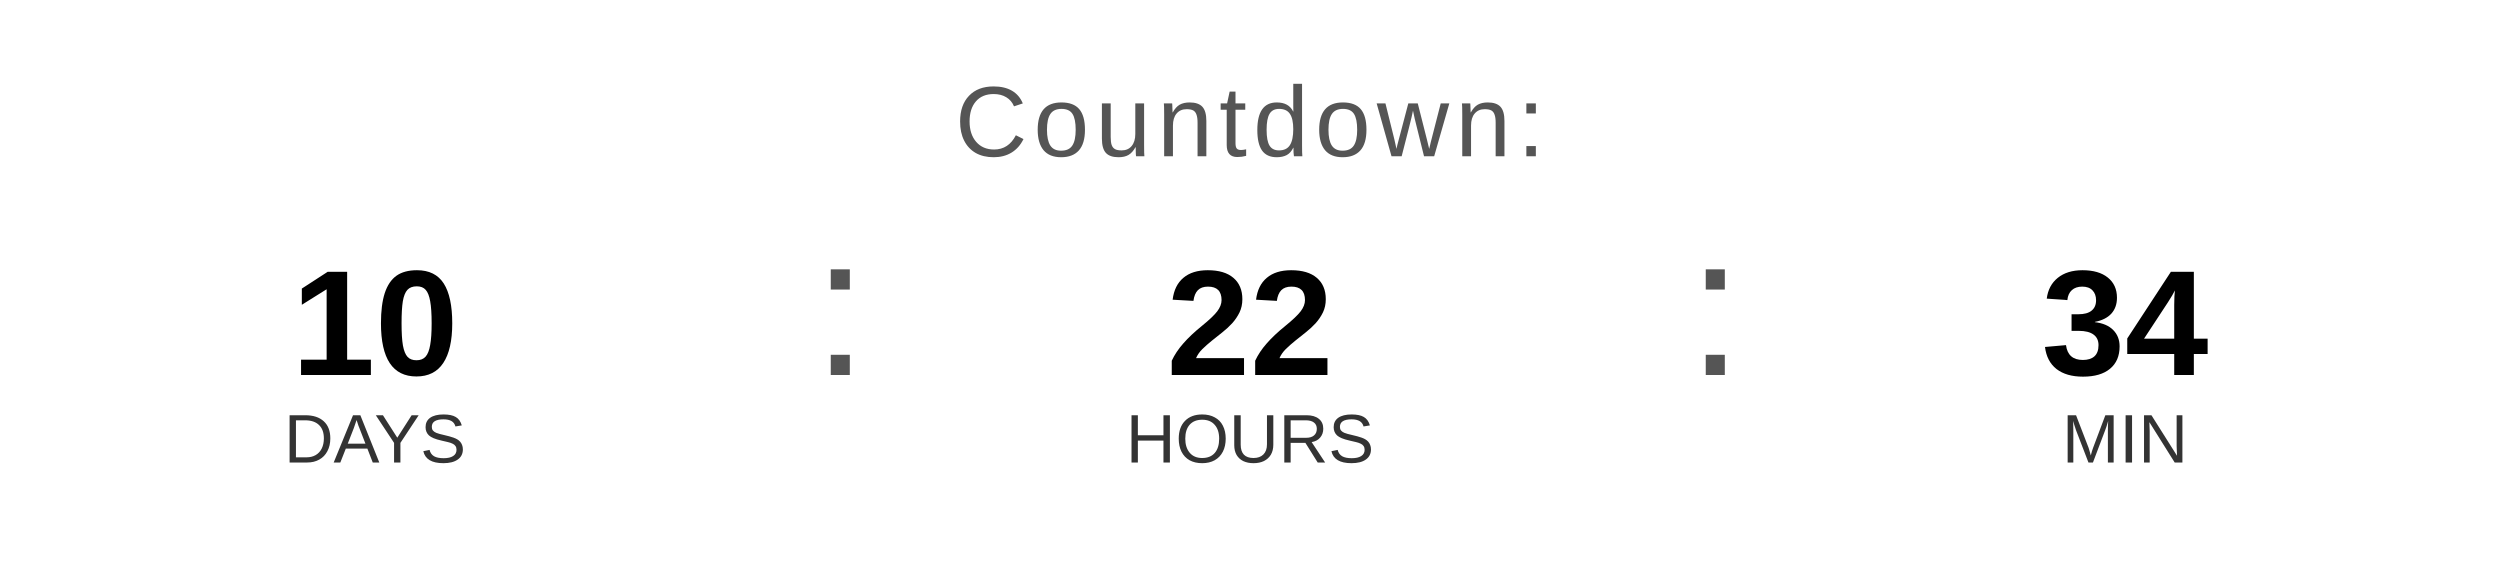
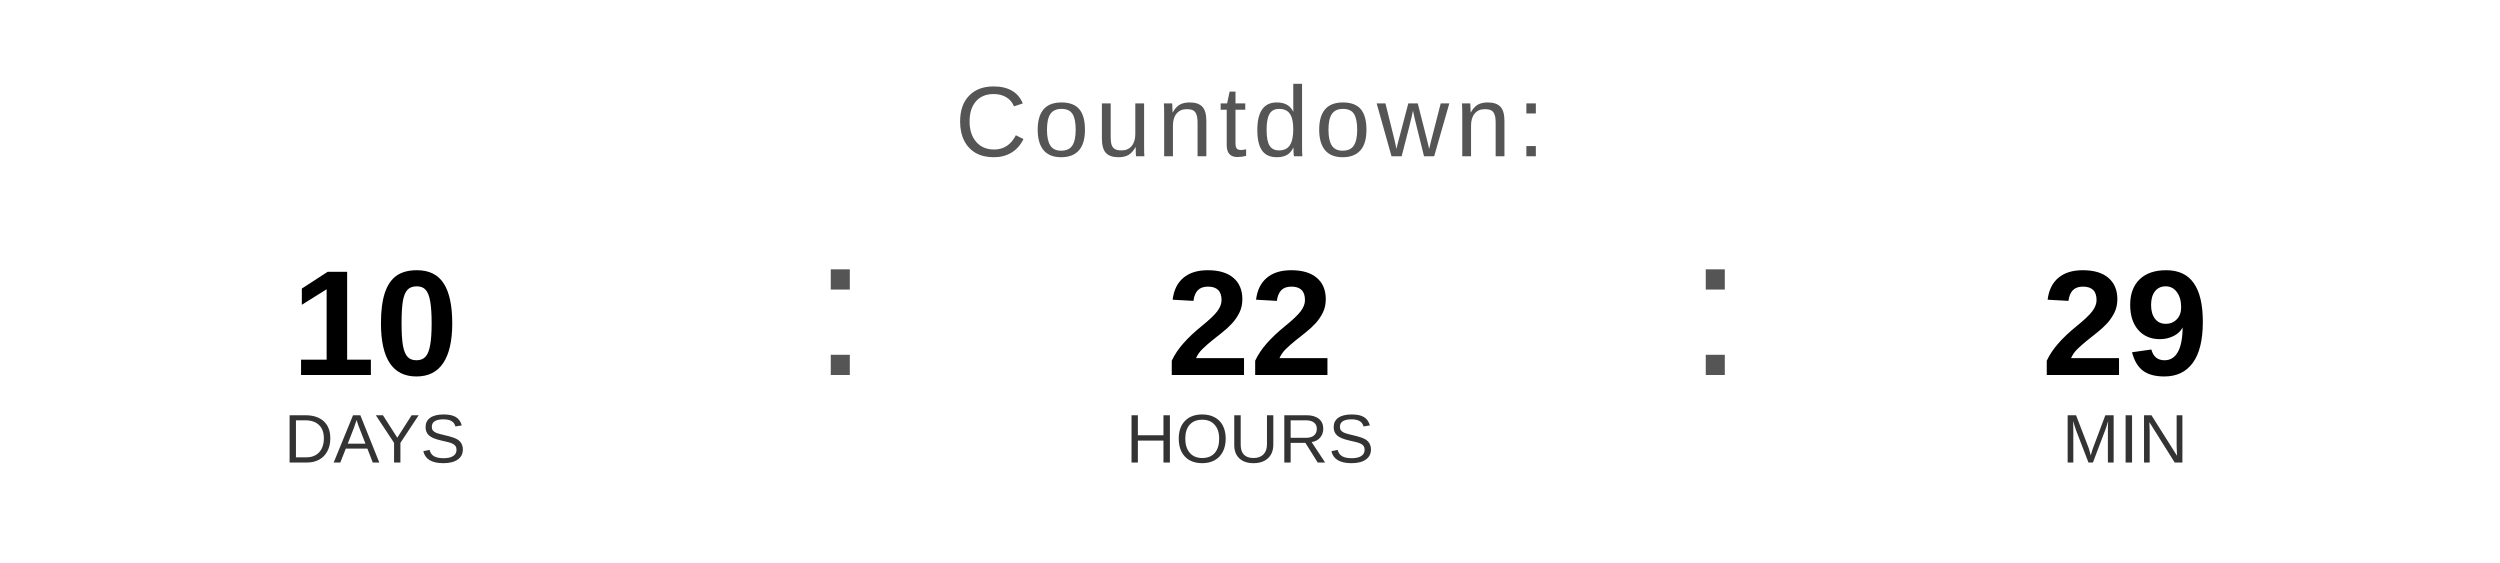
<svg xmlns="http://www.w3.org/2000/svg" width="400" height="90" viewBox="0 0 400 90">
  <text x="200" y="25" font-family="Arial, Helvetica, sans-serif" font-size="16" fill="#555555" text-anchor="middle" letter-spacing="1">
    Countdown:
  </text>
  <text x="60" y="60" font-family="Arial, Helvetica, sans-serif" font-size="24" font-weight="bold" fill="#000000" text-anchor="middle">10</text>
  <text x="60" y="74" font-family="Arial, Helvetica, sans-serif" font-size="11" fill="#333333" text-anchor="middle">DAYS</text>
  <text x="130" y="60" font-family="Arial, sans-serif" font-size="32" fill="#555555">:</text>
  <text x="200" y="60" font-family="Arial, Helvetica, sans-serif" font-size="24" font-weight="bold" fill="#000000" text-anchor="middle">22</text>
  <text x="200" y="74" font-family="Arial, Helvetica, sans-serif" font-size="11" fill="#333333" text-anchor="middle">HOURS</text>
  <text x="270" y="60" font-family="Arial, sans-serif" font-size="32" fill="#555555">:</text>
-   <text x="340" y="60" font-family="Arial, Helvetica, sans-serif" font-size="24" font-weight="bold" fill="#000000" text-anchor="middle">34</text>
+   <text x="340" y="60" font-family="Arial, Helvetica, sans-serif" font-size="24" font-weight="bold" fill="#000000" text-anchor="middle">29</text>
  <text x="340" y="74" font-family="Arial, Helvetica, sans-serif" font-size="11" fill="#333333" text-anchor="middle">MIN</text>
</svg>
